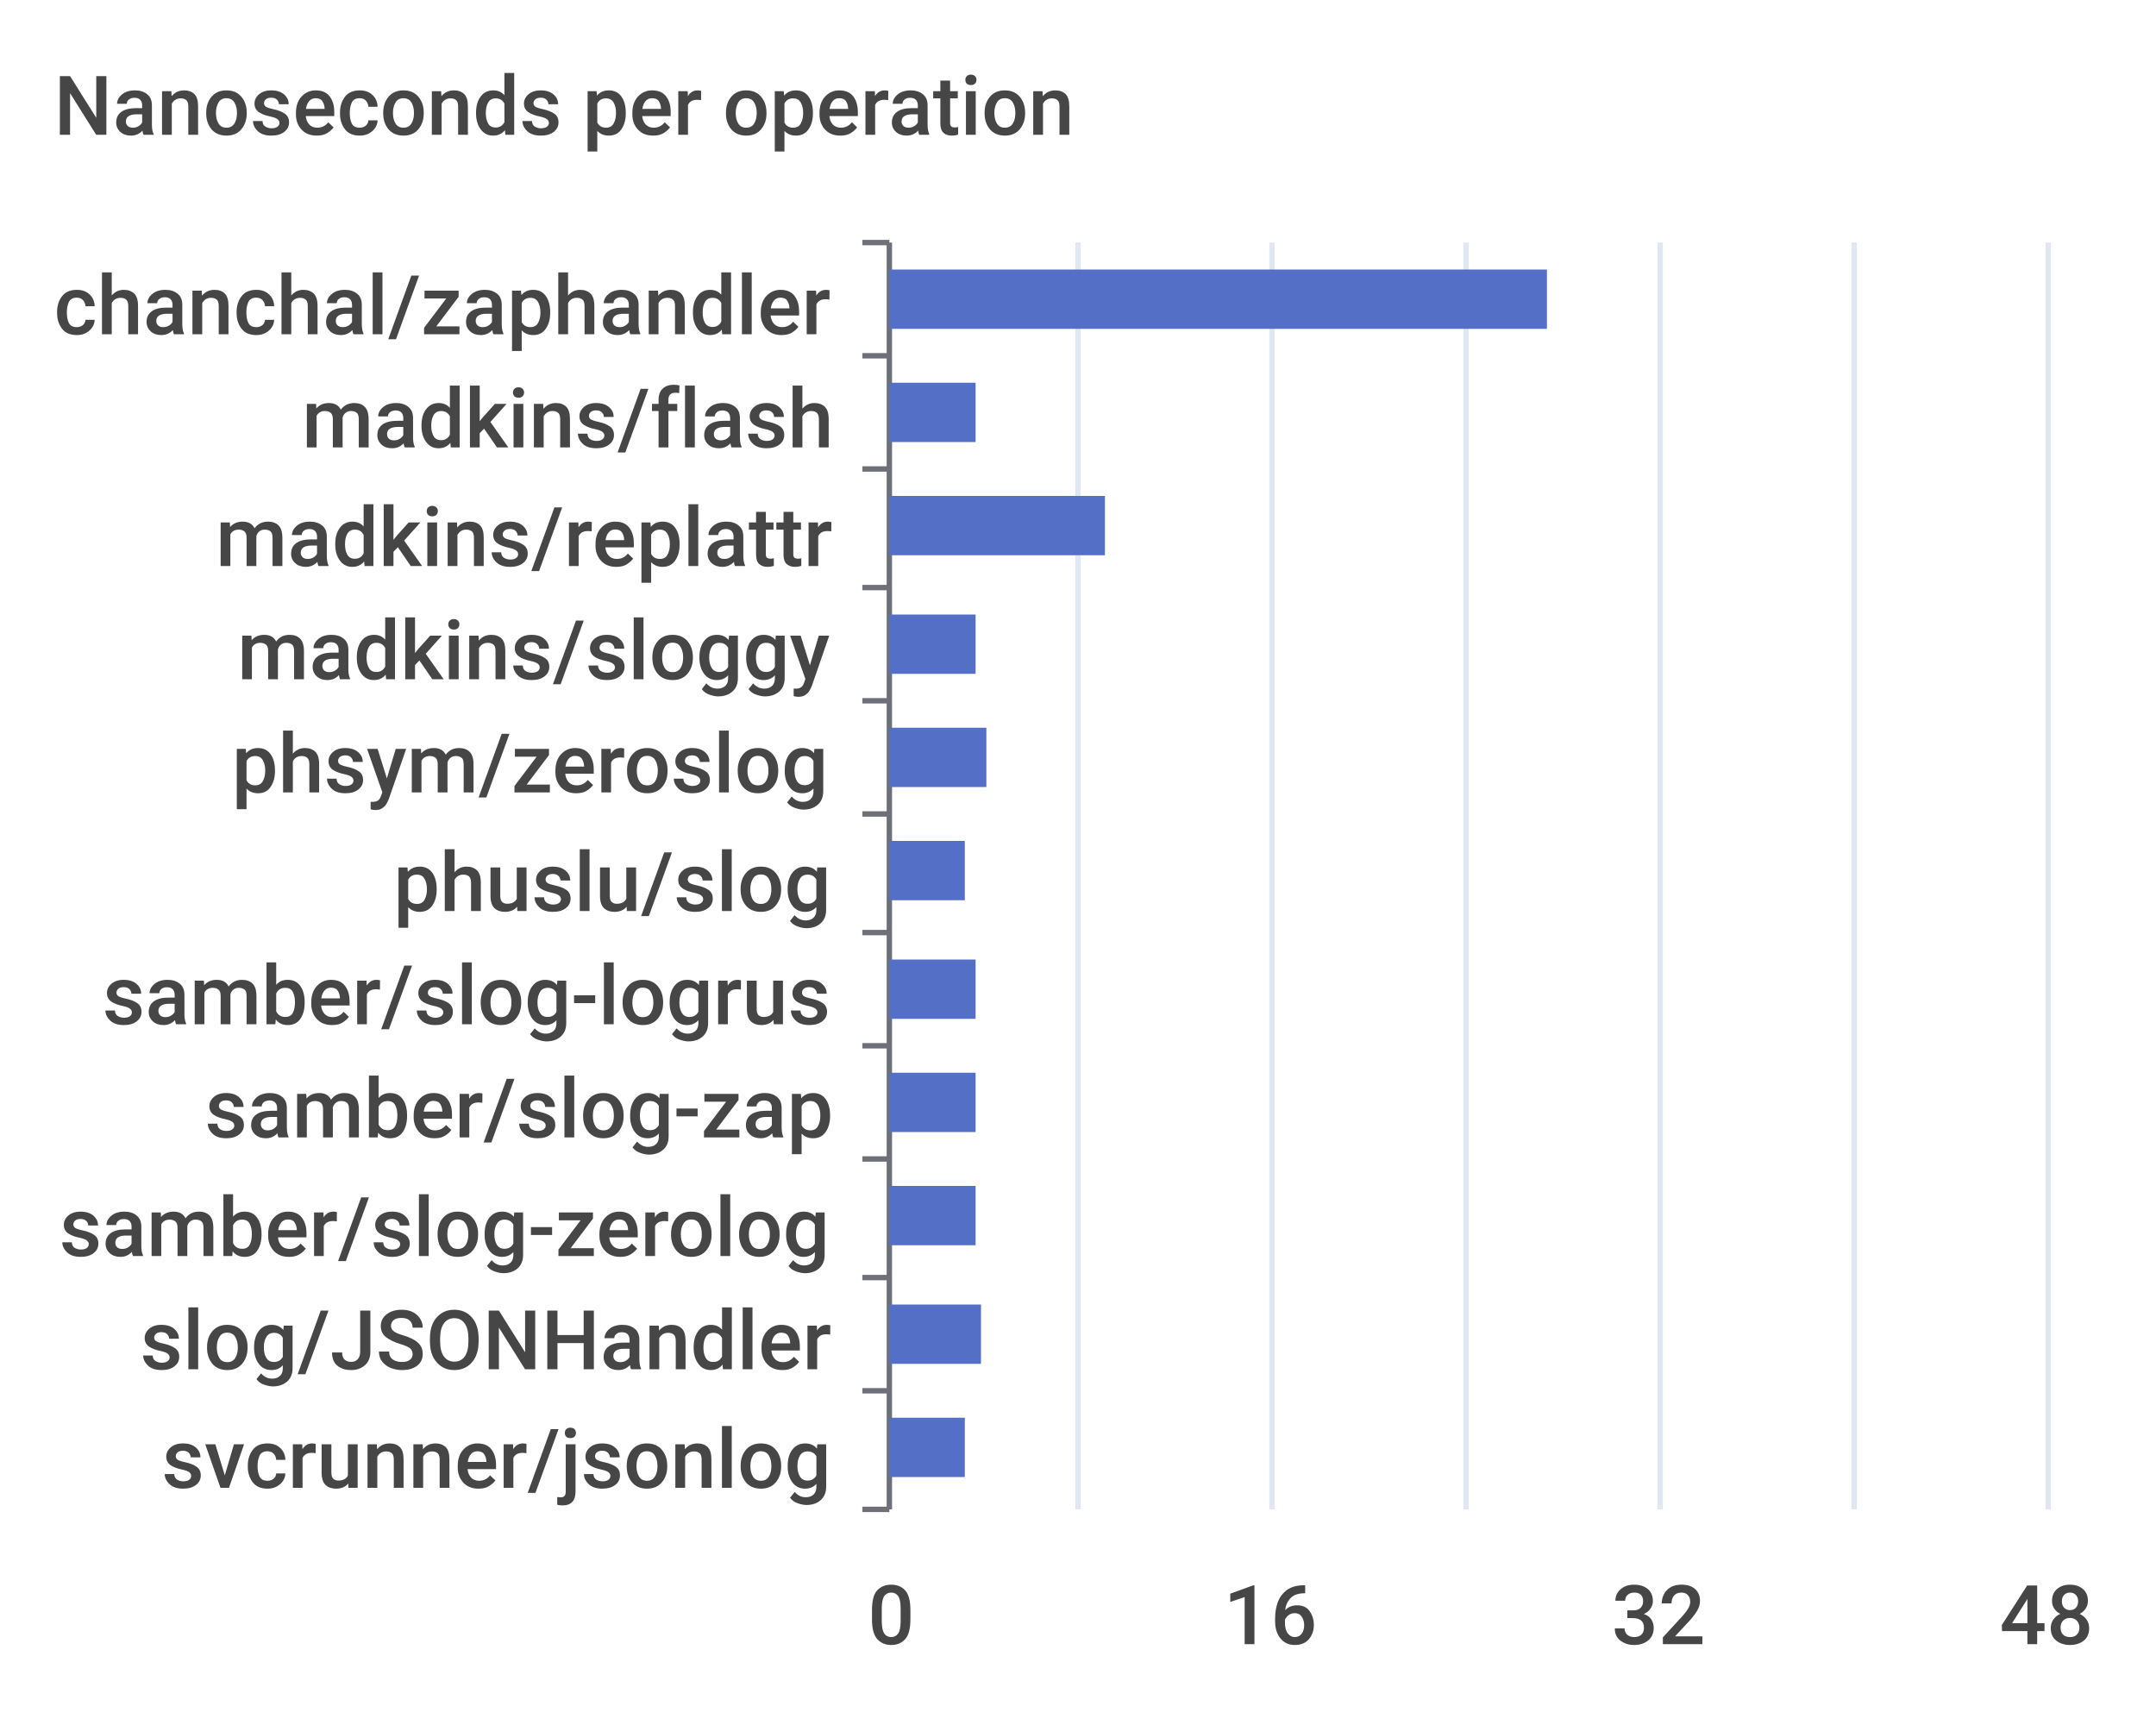
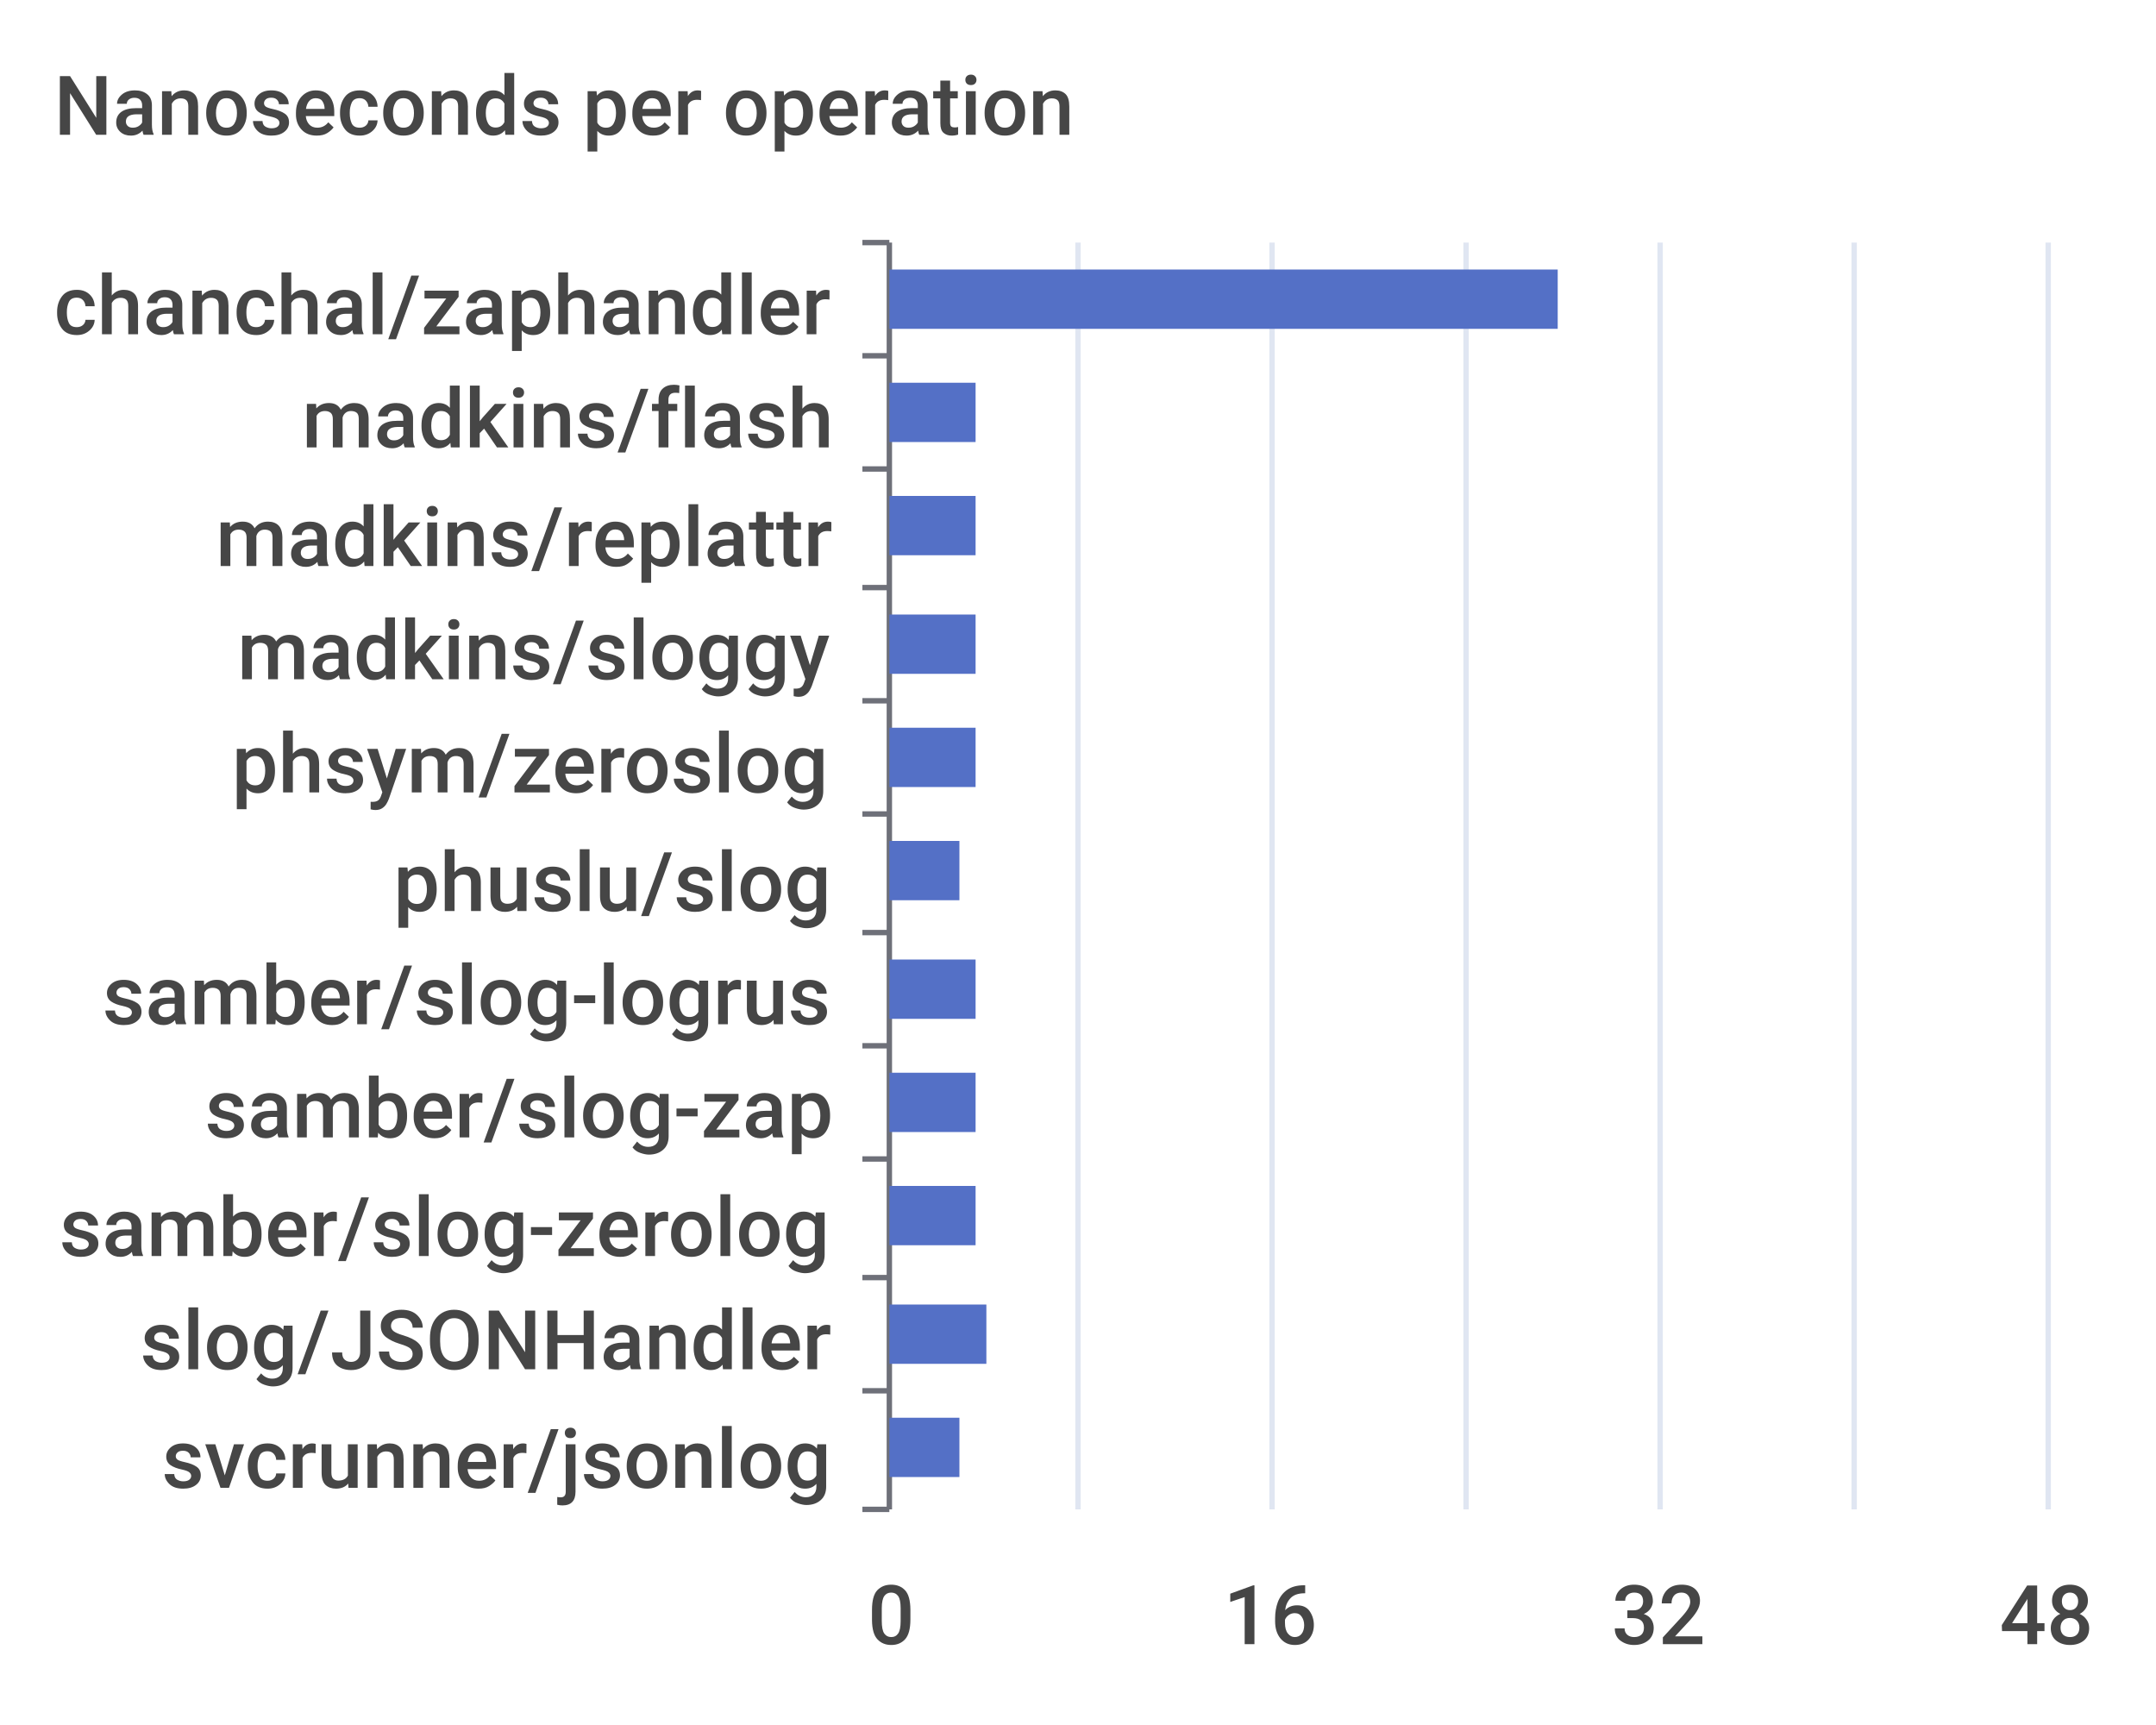
<svg xmlns="http://www.w3.org/2000/svg" width="400" height="320">\n<path d="M 0 0 L 400 0 L 400 320 L 0 320 L 0 0" style="stroke-width:0;stroke:none;fill:rgba(255,255,255,1.0)" />
  <text x="10" y="25" style="stroke-width:0;stroke:none;fill:rgba(70,70,70,1.0);font-size:15.3px;font-family:'Roboto Medium',sans-serif">Nanoseconds per operation</text>
  <path d="M 160 45 L 165 45" style="stroke-width:1;stroke:rgba(110,112,121,1.0);fill:none" />
  <path d="M 160 66 L 165 66" style="stroke-width:1;stroke:rgba(110,112,121,1.0);fill:none" />
  <path d="M 160 87 L 165 87" style="stroke-width:1;stroke:rgba(110,112,121,1.0);fill:none" />
  <path d="M 160 109 L 165 109" style="stroke-width:1;stroke:rgba(110,112,121,1.0);fill:none" />
  <path d="M 160 130 L 165 130" style="stroke-width:1;stroke:rgba(110,112,121,1.0);fill:none" />
  <path d="M 160 151 L 165 151" style="stroke-width:1;stroke:rgba(110,112,121,1.0);fill:none" />
  <path d="M 160 173 L 165 173" style="stroke-width:1;stroke:rgba(110,112,121,1.0);fill:none" />
  <path d="M 160 194 L 165 194" style="stroke-width:1;stroke:rgba(110,112,121,1.0);fill:none" />
  <path d="M 160 215 L 165 215" style="stroke-width:1;stroke:rgba(110,112,121,1.0);fill:none" />
  <path d="M 160 237 L 165 237" style="stroke-width:1;stroke:rgba(110,112,121,1.0);fill:none" />
  <path d="M 160 258 L 165 258" style="stroke-width:1;stroke:rgba(110,112,121,1.0);fill:none" />
  <path d="M 160 280 L 165 280" style="stroke-width:1;stroke:rgba(110,112,121,1.0);fill:none" />
  <path d="M 165 45 L 165 280" style="stroke-width:1;stroke:rgba(110,112,121,1.0);fill:none" />
  <text x="10" y="62" style="stroke-width:0;stroke:none;fill:rgba(70,70,70,1.0);font-size:15.3px;font-family:'Roboto Medium',sans-serif">chanchal/zaphandler</text>
  <text x="56" y="83" style="stroke-width:0;stroke:none;fill:rgba(70,70,70,1.0);font-size:15.3px;font-family:'Roboto Medium',sans-serif">madkins/flash</text>
  <text x="40" y="105" style="stroke-width:0;stroke:none;fill:rgba(70,70,70,1.0);font-size:15.3px;font-family:'Roboto Medium',sans-serif">madkins/replattr</text>
  <text x="44" y="126" style="stroke-width:0;stroke:none;fill:rgba(70,70,70,1.0);font-size:15.3px;font-family:'Roboto Medium',sans-serif">madkins/sloggy</text>
  <text x="43" y="147" style="stroke-width:0;stroke:none;fill:rgba(70,70,70,1.0);font-size:15.3px;font-family:'Roboto Medium',sans-serif">phsym/zeroslog</text>
  <text x="73" y="169" style="stroke-width:0;stroke:none;fill:rgba(70,70,70,1.0);font-size:15.3px;font-family:'Roboto Medium',sans-serif">phuslu/slog</text>
  <text x="19" y="190" style="stroke-width:0;stroke:none;fill:rgba(70,70,70,1.0);font-size:15.3px;font-family:'Roboto Medium',sans-serif">samber/slog-logrus</text>
  <text x="38" y="211" style="stroke-width:0;stroke:none;fill:rgba(70,70,70,1.0);font-size:15.3px;font-family:'Roboto Medium',sans-serif">samber/slog-zap</text>
  <text x="11" y="233" style="stroke-width:0;stroke:none;fill:rgba(70,70,70,1.0);font-size:15.3px;font-family:'Roboto Medium',sans-serif">samber/slog-zerolog</text>
  <text x="26" y="254" style="stroke-width:0;stroke:none;fill:rgba(70,70,70,1.0);font-size:15.3px;font-family:'Roboto Medium',sans-serif">slog/JSONHandler</text>
  <text x="30" y="276" style="stroke-width:0;stroke:none;fill:rgba(70,70,70,1.0);font-size:15.3px;font-family:'Roboto Medium',sans-serif">svcrunner/jsonlog</text>
  <text x="161" y="305" style="stroke-width:0;stroke:none;fill:rgba(70,70,70,1.0);font-size:15.3px;font-family:'Roboto Medium',sans-serif">0</text>
  <text x="227" y="305" style="stroke-width:0;stroke:none;fill:rgba(70,70,70,1.0);font-size:15.3px;font-family:'Roboto Medium',sans-serif">16</text>
  <text x="299" y="305" style="stroke-width:0;stroke:none;fill:rgba(70,70,70,1.0);font-size:15.3px;font-family:'Roboto Medium',sans-serif">32</text>
  <text x="371" y="305" style="stroke-width:0;stroke:none;fill:rgba(70,70,70,1.0);font-size:15.3px;font-family:'Roboto Medium',sans-serif">48</text>
  <path d="M 200 45 L 200 280" style="stroke-width:1;stroke:rgba(224,230,242,1.0);fill:none" />
  <path d="M 236 45 L 236 280" style="stroke-width:1;stroke:rgba(224,230,242,1.0);fill:none" />
  <path d="M 272 45 L 272 280" style="stroke-width:1;stroke:rgba(224,230,242,1.0);fill:none" />
  <path d="M 308 45 L 308 280" style="stroke-width:1;stroke:rgba(224,230,242,1.0);fill:none" />
  <path d="M 344 45 L 344 280" style="stroke-width:1;stroke:rgba(224,230,242,1.0);fill:none" />
  <path d="M 380 45 L 380 280" style="stroke-width:1;stroke:rgba(224,230,242,1.0);fill:none" />
-   <path d="M 165 263 L 179 263 L 179 274 L 165 274 L 165 263" style="stroke-width:0;stroke:none;fill:rgba(84,112,198,1.0)" />
-   <path d="M 165 242 L 182 242 L 182 253 L 165 253 L 165 242" style="stroke-width:0;stroke:none;fill:rgba(84,112,198,1.0)" />
+   <path d="M 165 263 L 178 263 L 178 274 L 165 274 L 165 263" style="stroke-width:0;stroke:none;fill:rgba(84,112,198,1.0)" />
+   <path d="M 165 242 L 183 242 L 183 253 L 165 253 L 165 242" style="stroke-width:0;stroke:none;fill:rgba(84,112,198,1.0)" />
  <path d="M 165 220 L 181 220 L 181 231 L 165 231 L 165 220" style="stroke-width:0;stroke:none;fill:rgba(84,112,198,1.0)" />
  <path d="M 165 199 L 181 199 L 181 210 L 165 210 L 165 199" style="stroke-width:0;stroke:none;fill:rgba(84,112,198,1.0)" />
  <path d="M 165 178 L 181 178 L 181 189 L 165 189 L 165 178" style="stroke-width:0;stroke:none;fill:rgba(84,112,198,1.0)" />
-   <path d="M 165 156 L 179 156 L 179 167 L 165 167 L 165 156" style="stroke-width:0;stroke:none;fill:rgba(84,112,198,1.0)" />
-   <path d="M 165 135 L 183 135 L 183 146 L 165 146 L 165 135" style="stroke-width:0;stroke:none;fill:rgba(84,112,198,1.0)" />
+   <path d="M 165 156 L 178 156 L 178 167 L 165 167 L 165 156" style="stroke-width:0;stroke:none;fill:rgba(84,112,198,1.0)" />
+   <path d="M 165 135 L 181 135 L 181 146 L 165 146 L 165 135" style="stroke-width:0;stroke:none;fill:rgba(84,112,198,1.0)" />
  <path d="M 165 114 L 181 114 L 181 125 L 165 125 L 165 114" style="stroke-width:0;stroke:none;fill:rgba(84,112,198,1.0)" />
-   <path d="M 165 92 L 205 92 L 205 103 L 165 103 L 165 92" style="stroke-width:0;stroke:none;fill:rgba(84,112,198,1.0)" />
+   <path d="M 165 92 L 181 92 L 181 103 L 165 103 L 165 92" style="stroke-width:0;stroke:none;fill:rgba(84,112,198,1.0)" />
  <path d="M 165 71 L 181 71 L 181 82 L 165 82 L 165 71" style="stroke-width:0;stroke:none;fill:rgba(84,112,198,1.0)" />
-   <path d="M 165 50 L 287 50 L 287 61 L 165 61 L 165 50" style="stroke-width:0;stroke:none;fill:rgba(84,112,198,1.0)" />
+   <path d="M 165 50 L 289 50 L 289 61 L 165 61 L 165 50" style="stroke-width:0;stroke:none;fill:rgba(84,112,198,1.0)" />
</svg>
